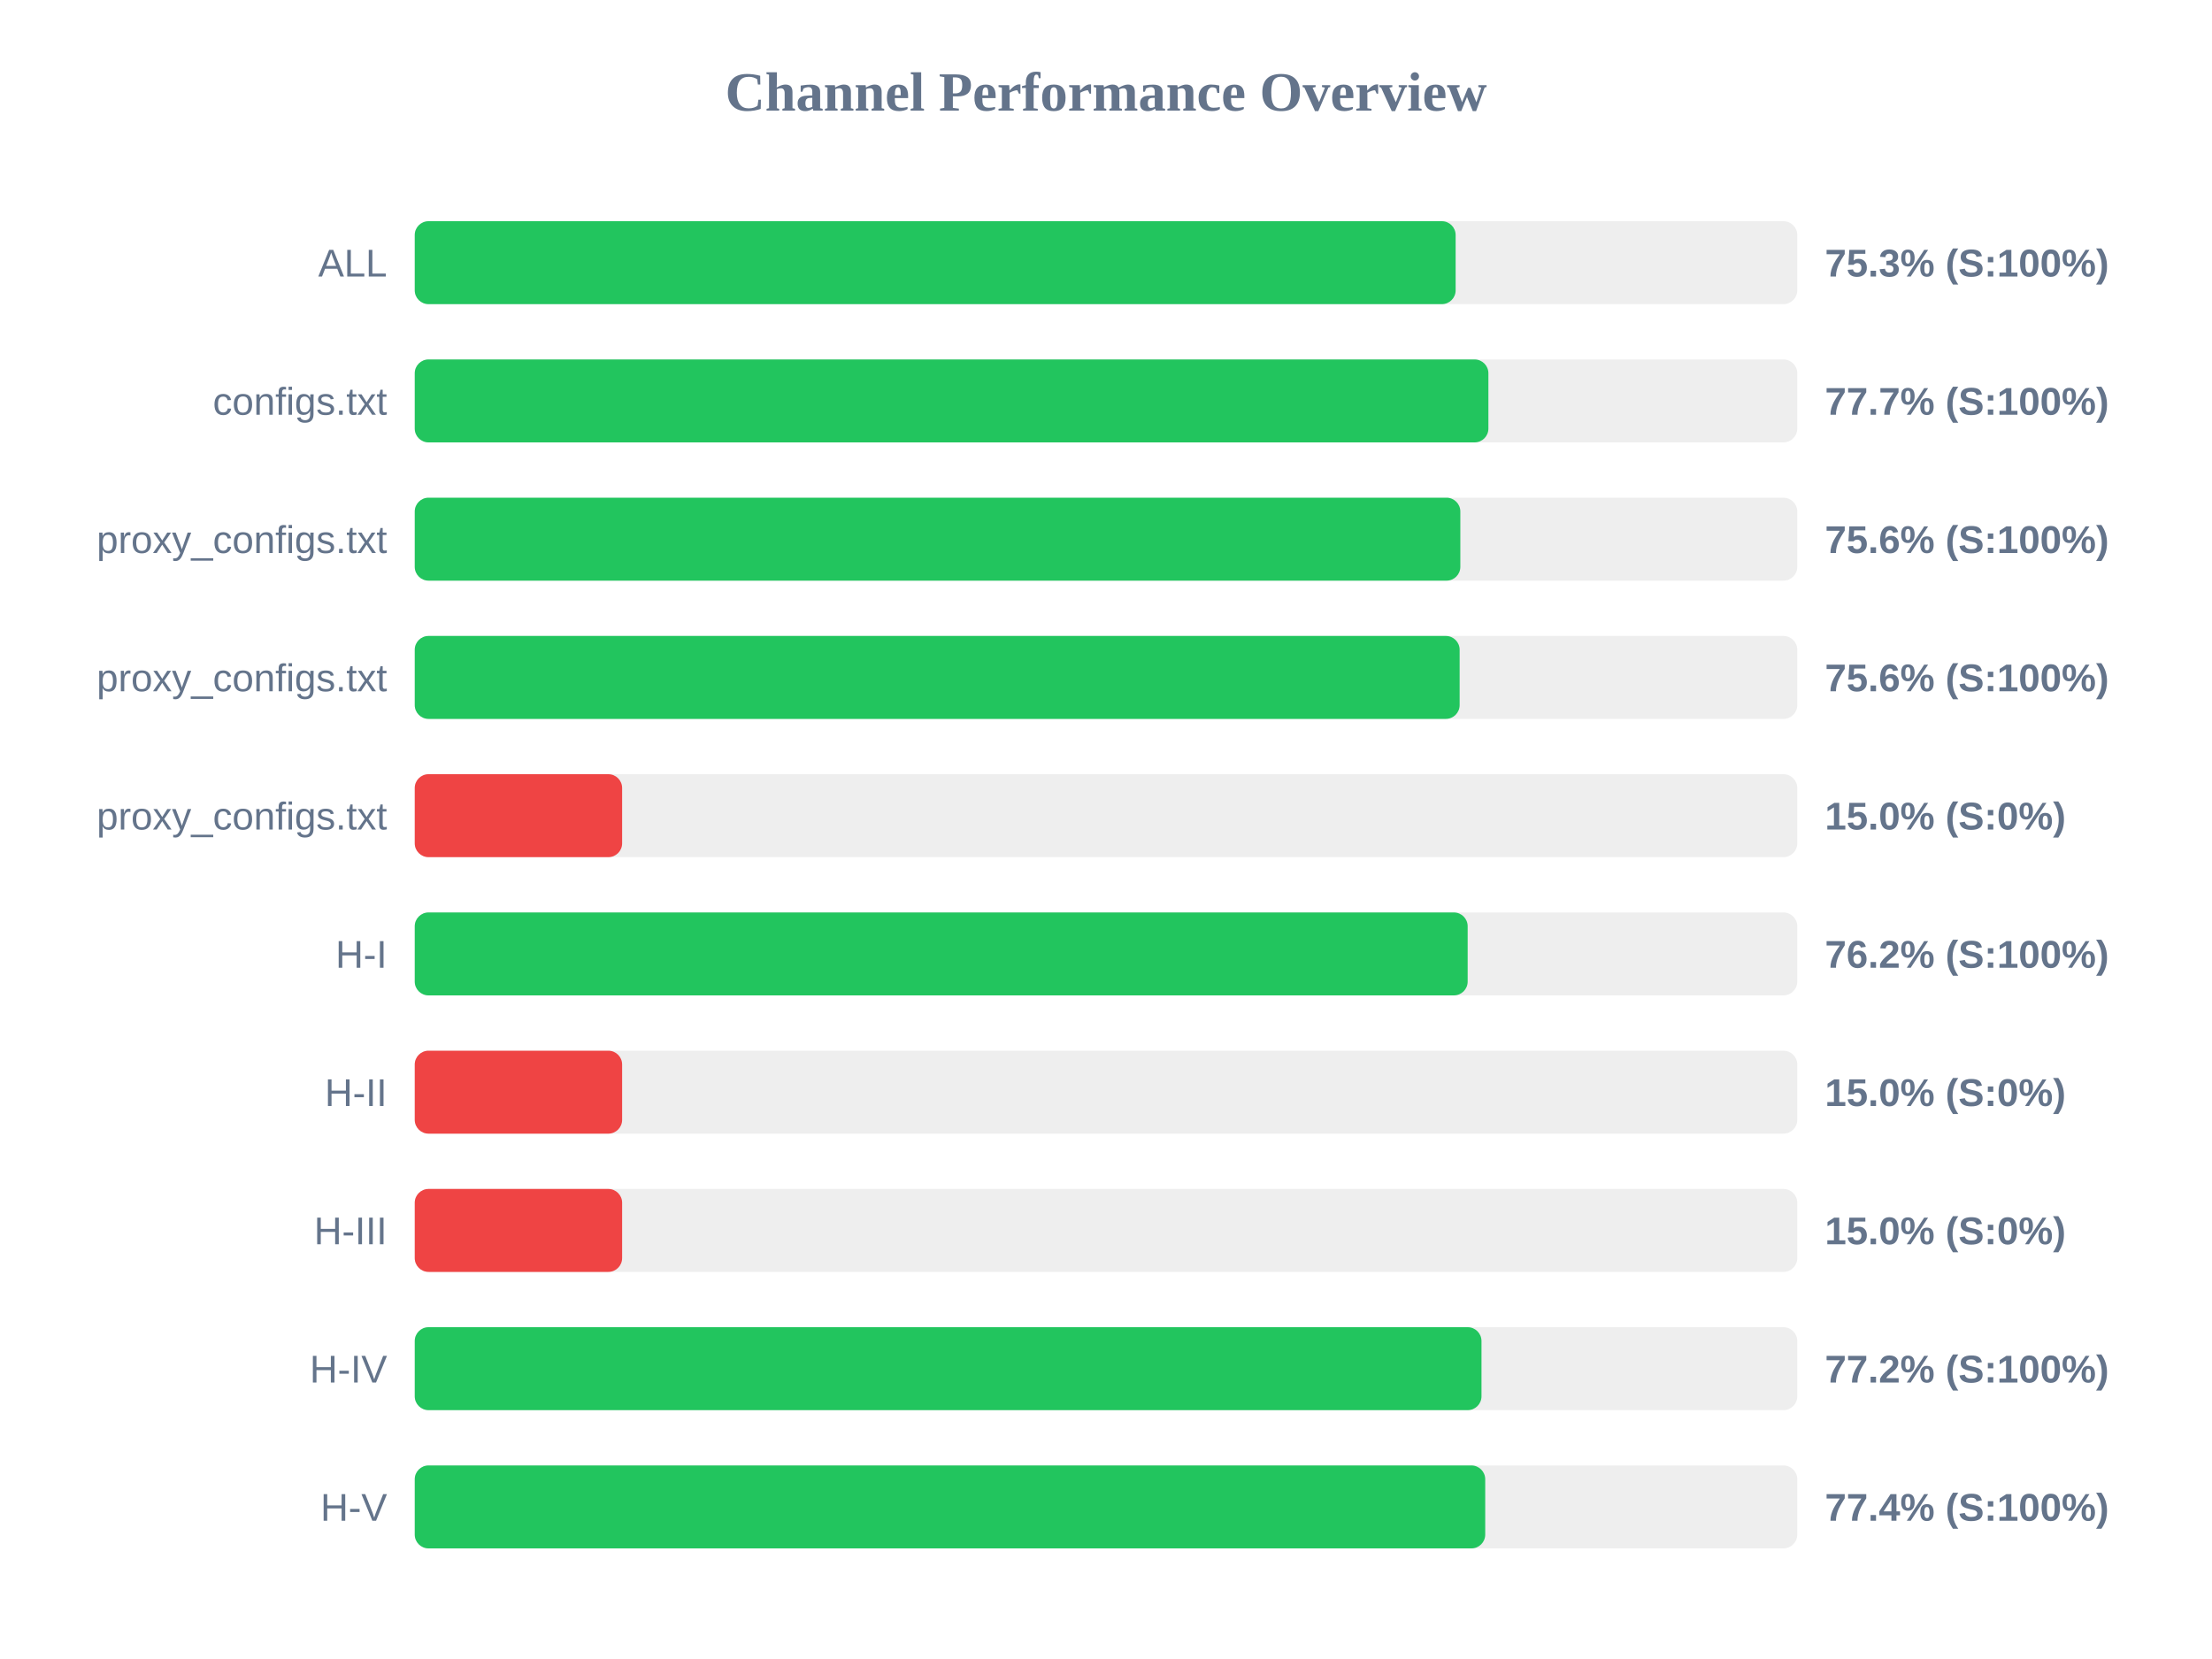
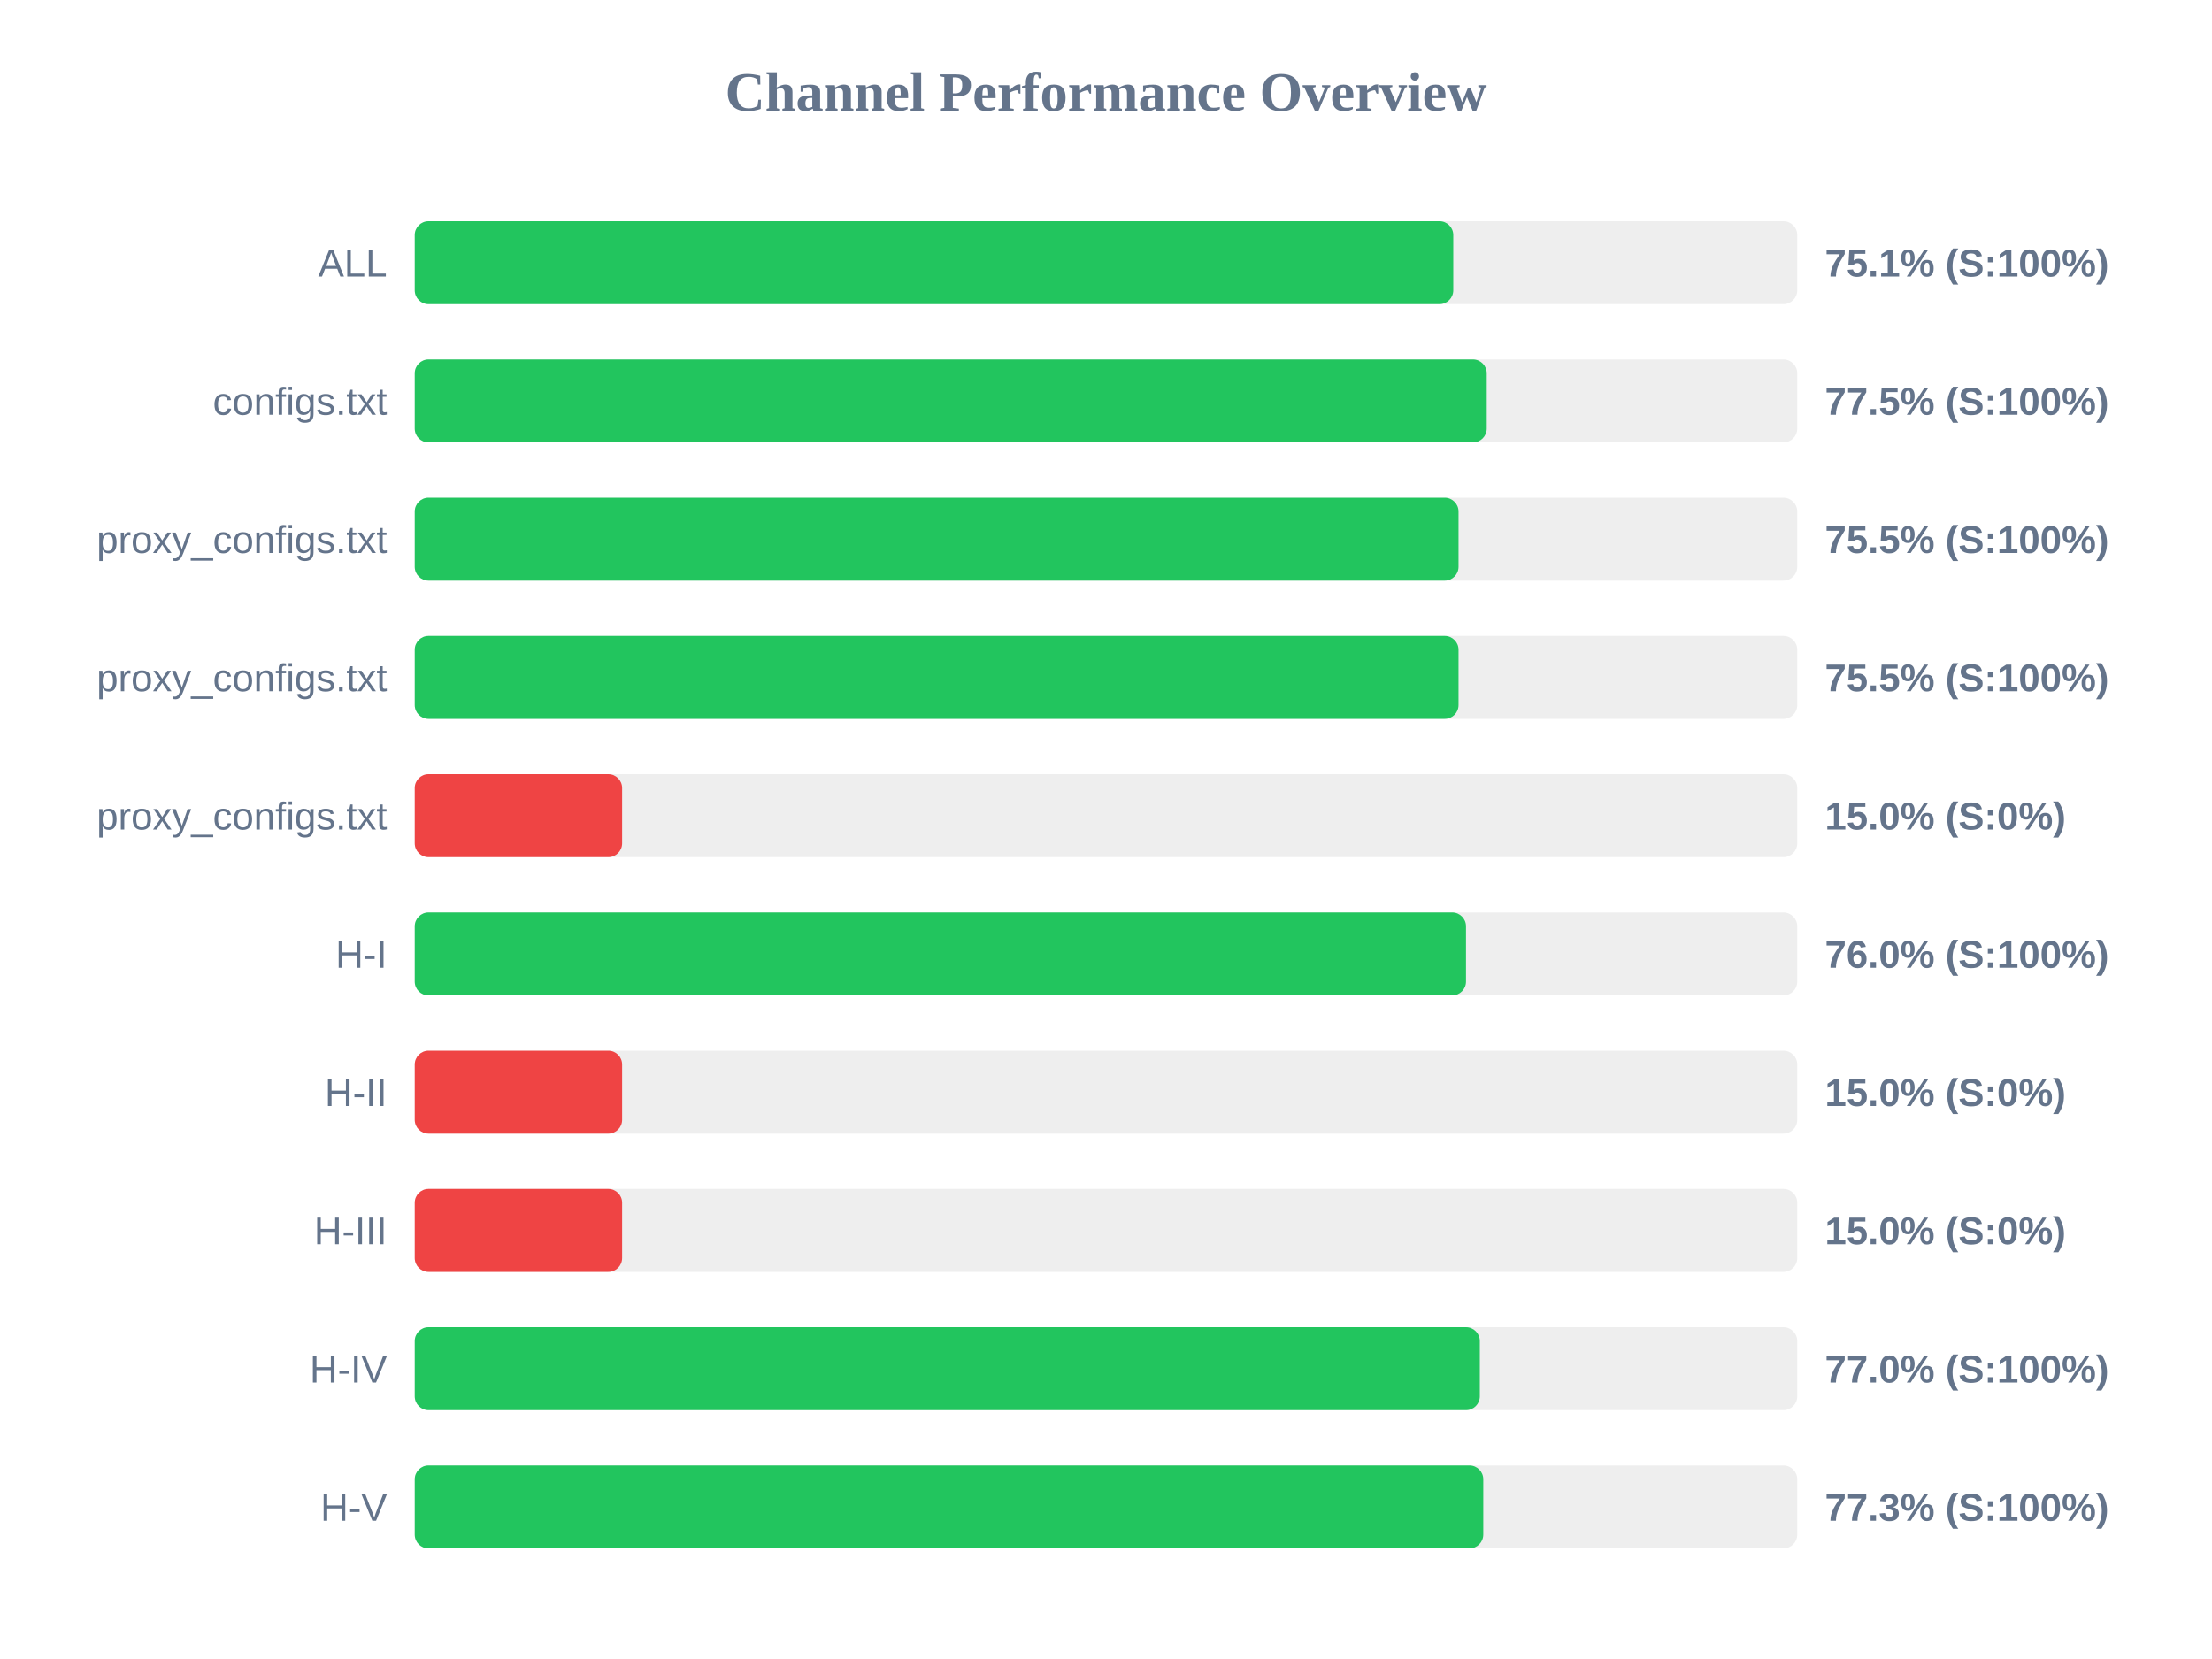
<svg xmlns="http://www.w3.org/2000/svg" width="800" height="600" version="1.1">
  <style>
        .row { font: 14px Arial; fill: #64748b; }
        .score { font: bold 14px Arial; fill: #64748b; }
    </style>
  <text x="400" y="40" text-anchor="middle" font-size="20px" font-weight="bold" fill="#64748b">Channel Performance Overview</text>
  <rect x="150" y="80" width="500" height="30" fill="#eee" rx="5" />
-   <rect x="150" y="80" width="376.45" height="30" fill="#22c55e" rx="5" />
+   <rect x="150" y="80" width="375.6" height="30" fill="#22c55e" rx="5" />
  <text x="140" y="100" text-anchor="end" class="row">ALL</text>
-   <text x="660" y="100" text-anchor="start" class="score">75.3% (S:100%)</text>
+   <text x="660" y="100" text-anchor="start" class="score">75.1% (S:100%)</text>
  <rect x="150" y="130" width="500" height="30" fill="#eee" rx="5" />
-   <rect x="150" y="130" width="388.3" height="30" fill="#22c55e" rx="5" />
+   <rect x="150" y="130" width="387.7" height="30" fill="#22c55e" rx="5" />
  <text x="140" y="150" text-anchor="end" class="row">configs.txt</text>
-   <text x="660" y="150" text-anchor="start" class="score">77.7% (S:100%)</text>
+   <text x="660" y="150" text-anchor="start" class="score">77.5% (S:100%)</text>
  <rect x="150" y="180" width="500" height="30" fill="#eee" rx="5" />
-   <rect x="150" y="180" width="378.15" height="30" fill="#22c55e" rx="5" />
+   <rect x="150" y="180" width="377.5" height="30" fill="#22c55e" rx="5" />
  <text x="140" y="200" text-anchor="end" class="row">proxy_configs.txt</text>
-   <text x="660" y="200" text-anchor="start" class="score">75.6% (S:100%)</text>
+   <text x="660" y="200" text-anchor="start" class="score">75.5% (S:100%)</text>
  <rect x="150" y="230" width="500" height="30" fill="#eee" rx="5" />
-   <rect x="150" y="230" width="377.9" height="30" fill="#22c55e" rx="5" />
+   <rect x="150" y="230" width="377.5" height="30" fill="#22c55e" rx="5" />
  <text x="140" y="250" text-anchor="end" class="row">proxy_configs.txt</text>
-   <text x="660" y="250" text-anchor="start" class="score">75.6% (S:100%)</text>
+   <text x="660" y="250" text-anchor="start" class="score">75.5% (S:100%)</text>
  <rect x="150" y="280" width="500" height="30" fill="#eee" rx="5" />
  <rect x="150" y="280" width="75.0" height="30" fill="#ef4444" rx="5" />
  <text x="140" y="300" text-anchor="end" class="row">proxy_configs.txt</text>
  <text x="660" y="300" text-anchor="start" class="score">15.0% (S:0%)</text>
  <rect x="150" y="330" width="500" height="30" fill="#eee" rx="5" />
-   <rect x="150" y="330" width="380.8" height="30" fill="#22c55e" rx="5" />
+   <rect x="150" y="330" width="380.2" height="30" fill="#22c55e" rx="5" />
  <text x="140" y="350" text-anchor="end" class="row">H-I</text>
-   <text x="660" y="350" text-anchor="start" class="score">76.2% (S:100%)</text>
+   <text x="660" y="350" text-anchor="start" class="score">76.0% (S:100%)</text>
  <rect x="150" y="380" width="500" height="30" fill="#eee" rx="5" />
  <rect x="150" y="380" width="75.0" height="30" fill="#ef4444" rx="5" />
  <text x="140" y="400" text-anchor="end" class="row">H-II</text>
  <text x="660" y="400" text-anchor="start" class="score">15.0% (S:0%)</text>
  <rect x="150" y="430" width="500" height="30" fill="#eee" rx="5" />
  <rect x="150" y="430" width="75.0" height="30" fill="#ef4444" rx="5" />
  <text x="140" y="450" text-anchor="end" class="row">H-III</text>
  <text x="660" y="450" text-anchor="start" class="score">15.0% (S:0%)</text>
  <rect x="150" y="480" width="500" height="30" fill="#eee" rx="5" />
-   <rect x="150" y="480" width="385.8" height="30" fill="#22c55e" rx="5" />
+   <rect x="150" y="480" width="385.2" height="30" fill="#22c55e" rx="5" />
  <text x="140" y="500" text-anchor="end" class="row">H-IV</text>
-   <text x="660" y="500" text-anchor="start" class="score">77.2% (S:100%)</text>
+   <text x="660" y="500" text-anchor="start" class="score">77.0% (S:100%)</text>
  <rect x="150" y="530" width="500" height="30" fill="#eee" rx="5" />
-   <rect x="150" y="530" width="387.15" height="30" fill="#22c55e" rx="5" />
+   <rect x="150" y="530" width="386.45" height="30" fill="#22c55e" rx="5" />
  <text x="140" y="550" text-anchor="end" class="row">H-V</text>
-   <text x="660" y="550" text-anchor="start" class="score">77.4% (S:100%)</text>
+   <text x="660" y="550" text-anchor="start" class="score">77.3% (S:100%)</text>
</svg>
